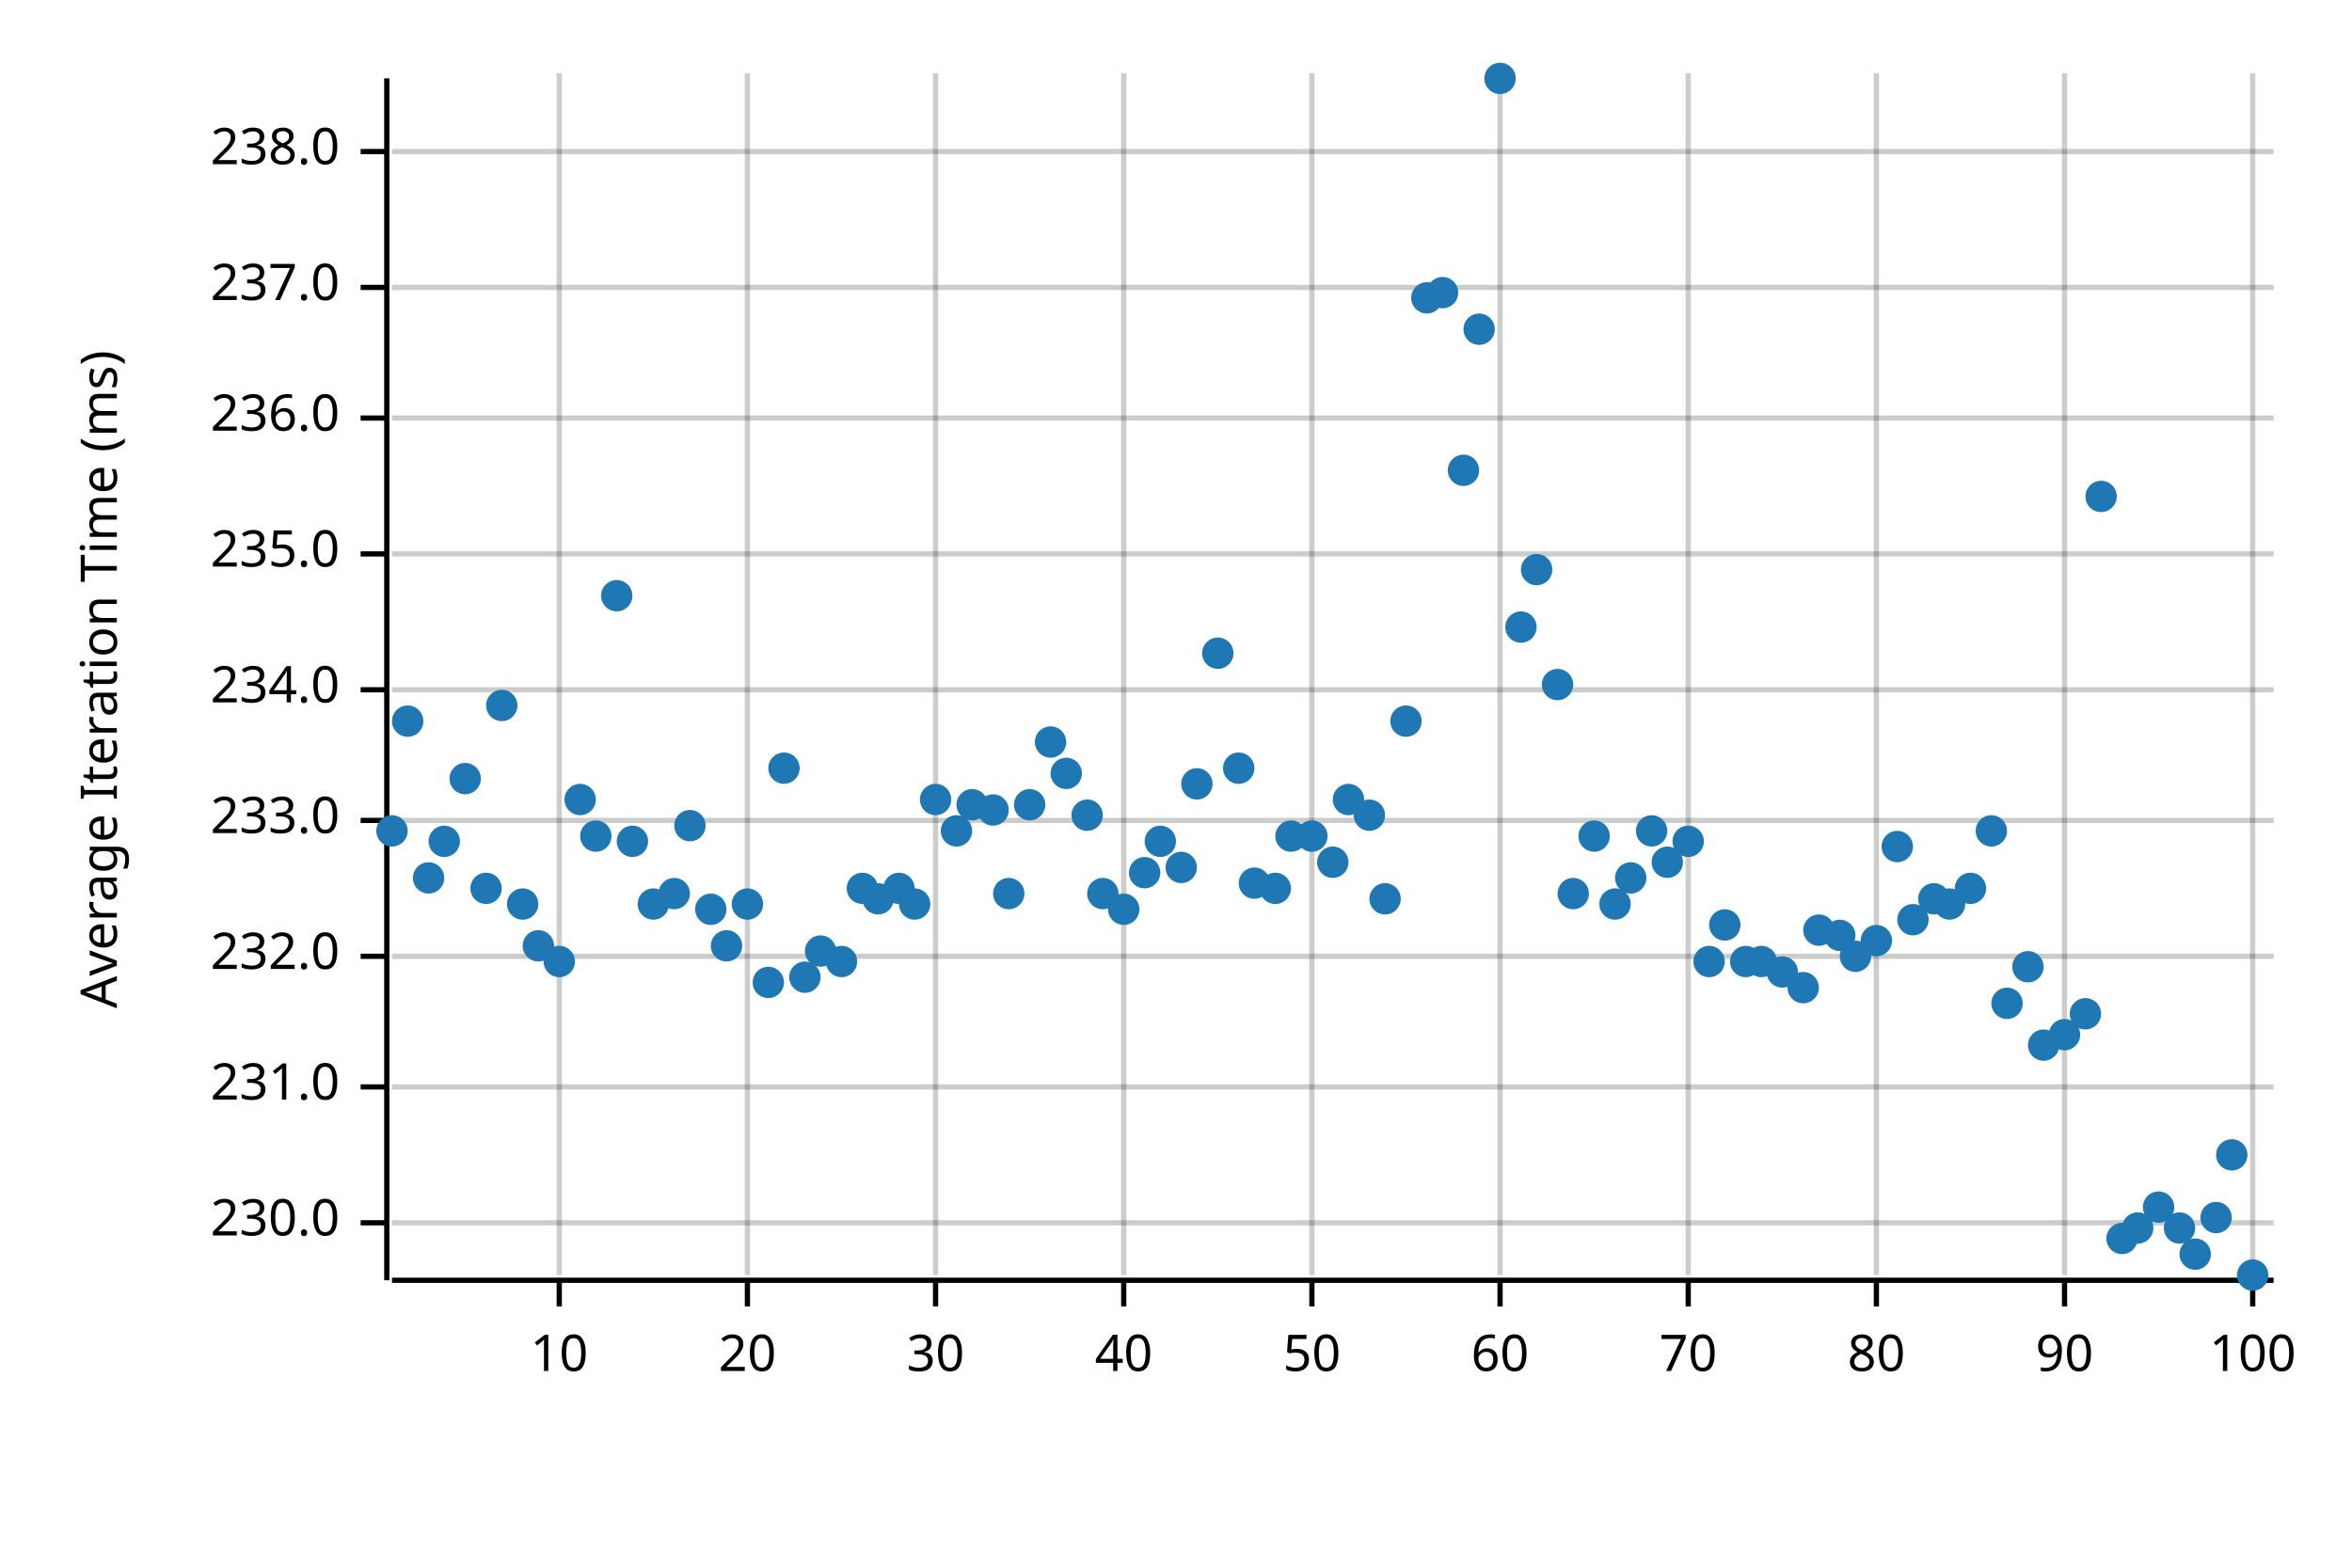
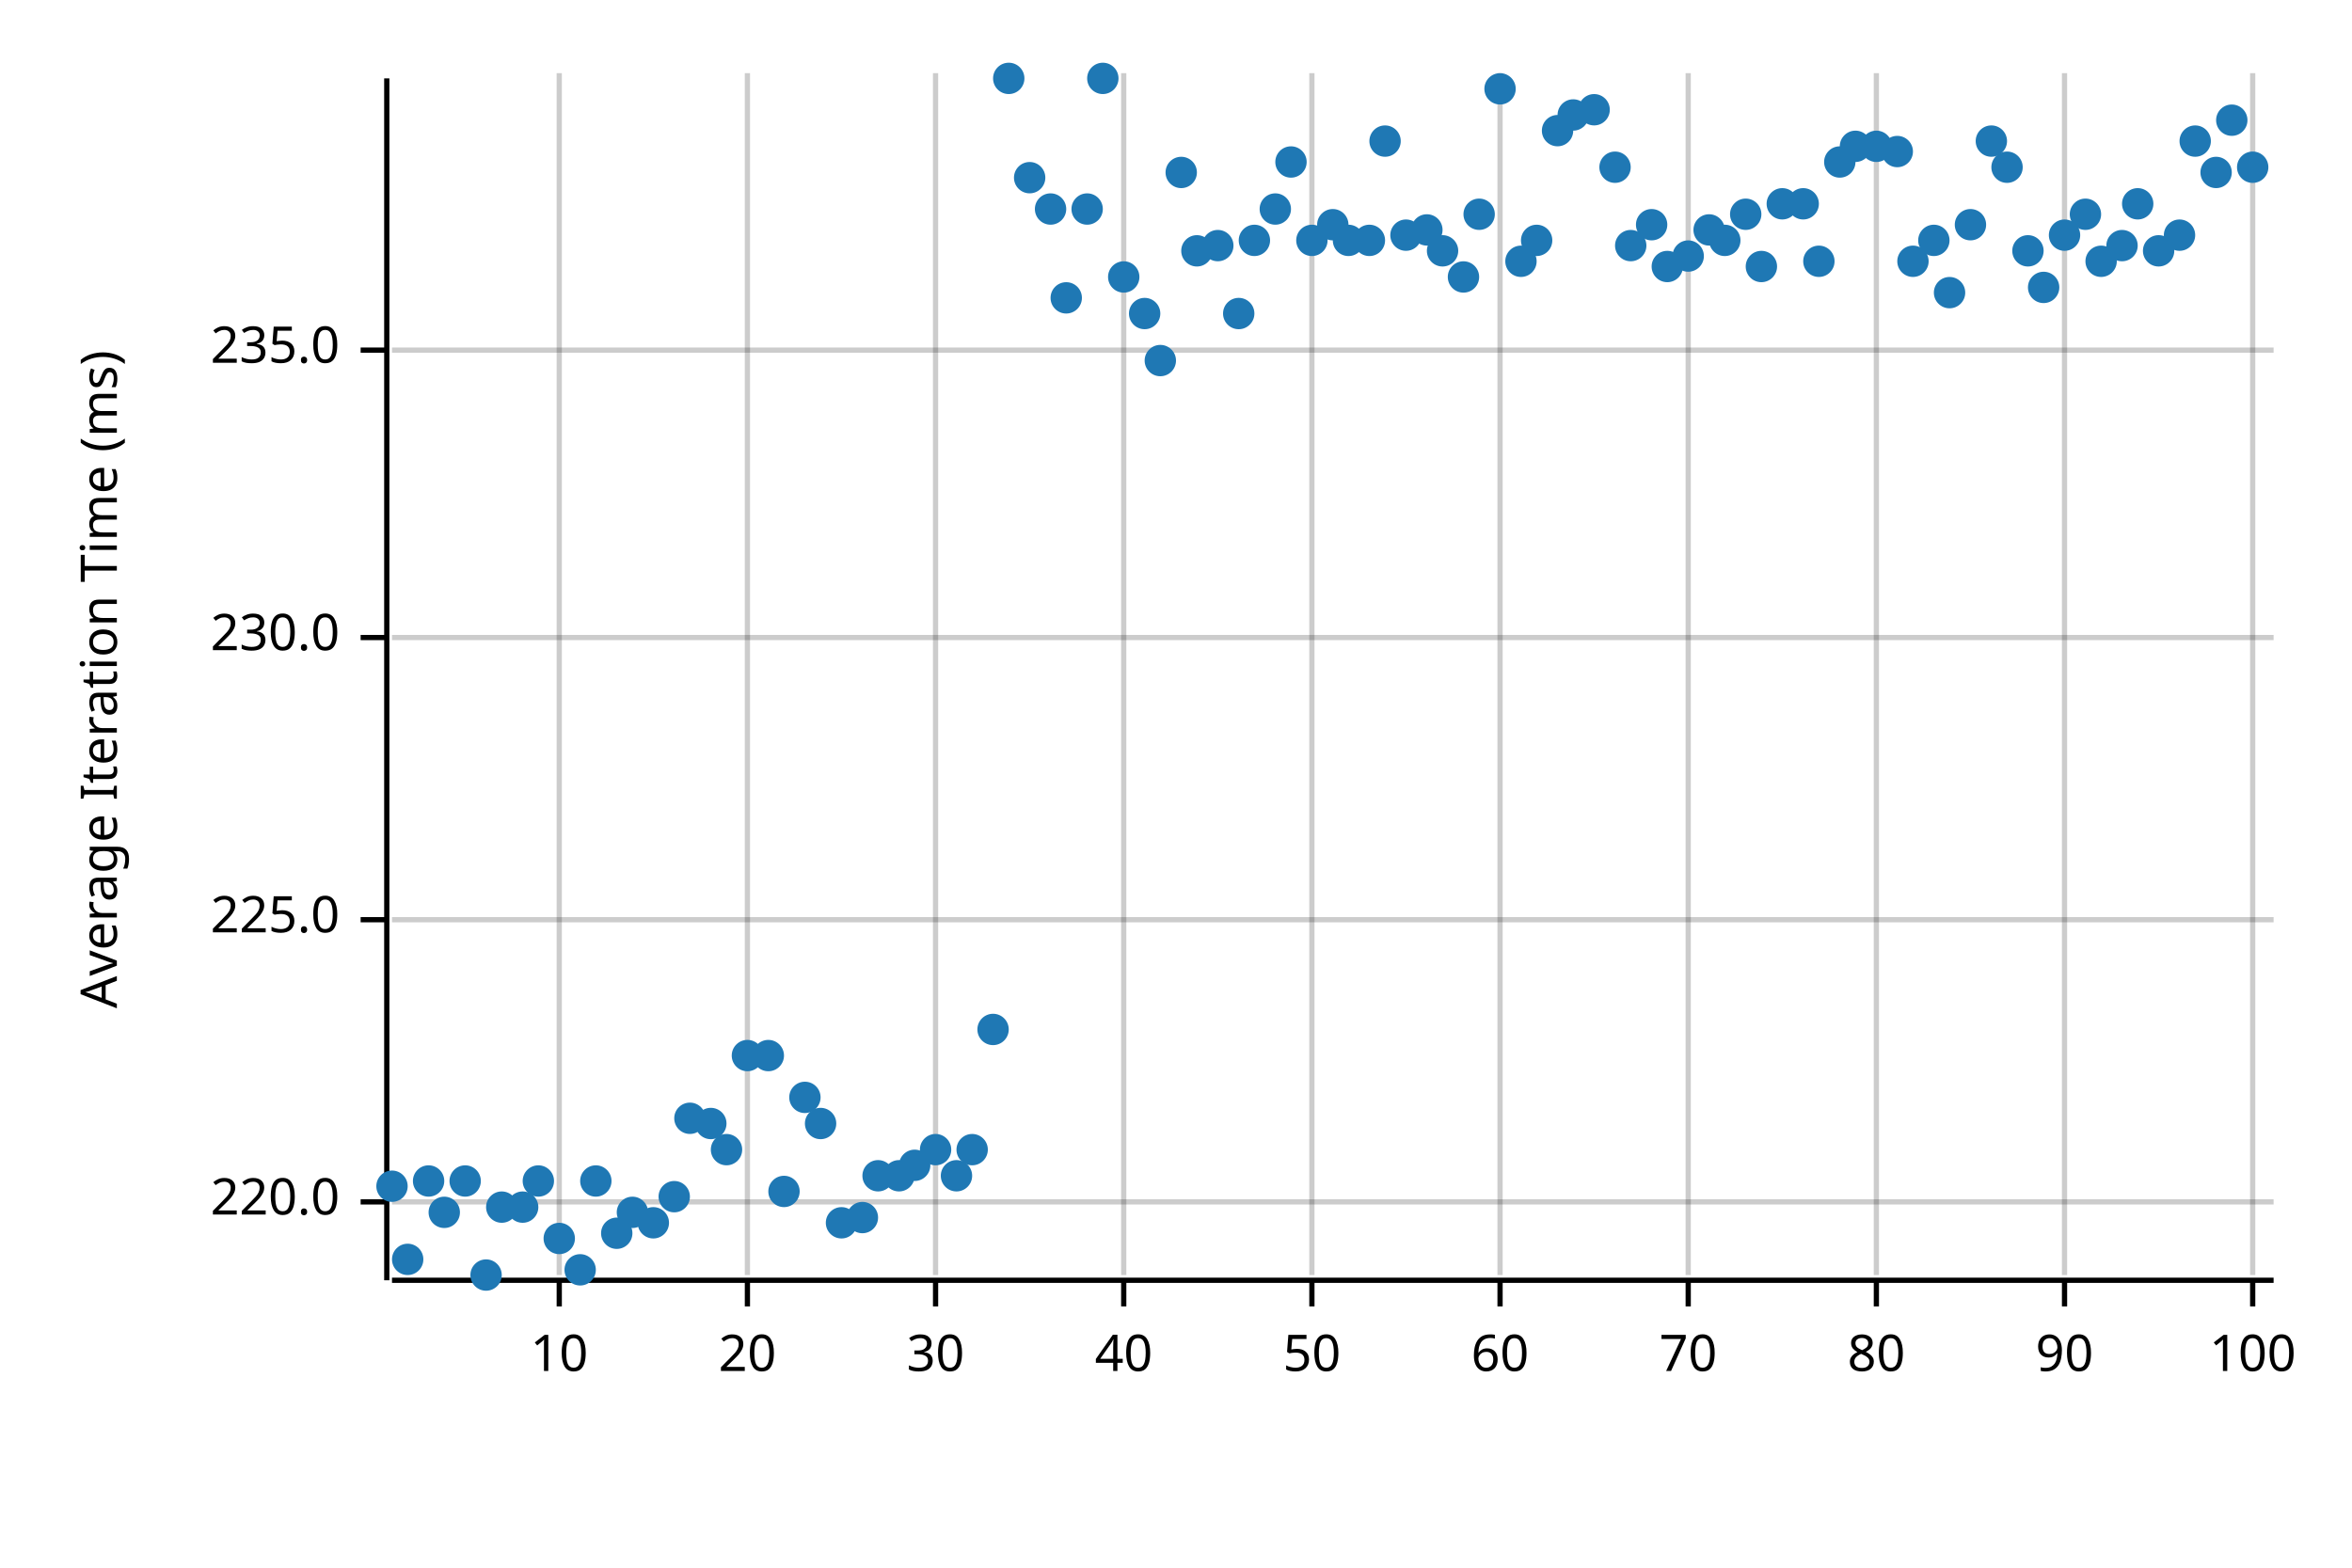
<svg xmlns="http://www.w3.org/2000/svg" width="450" height="300" viewBox="0 0 450 300">
  <text x="15" y="130" dy="0.76em" text-anchor="middle" font-family="sans-serif" font-size="9.677" opacity="1" fill="#000000" transform="rotate(270, 15, 130)">
Average Iteration Time (ms)
</text>
  <line opacity="0.2" stroke="#000000" stroke-width="1" x1="107" y1="244" x2="107" y2="14" />
  <line opacity="0.2" stroke="#000000" stroke-width="1" x1="143" y1="244" x2="143" y2="14" />
  <line opacity="0.2" stroke="#000000" stroke-width="1" x1="179" y1="244" x2="179" y2="14" />
  <line opacity="0.2" stroke="#000000" stroke-width="1" x1="215" y1="244" x2="215" y2="14" />
  <line opacity="0.2" stroke="#000000" stroke-width="1" x1="251" y1="244" x2="251" y2="14" />
  <line opacity="0.2" stroke="#000000" stroke-width="1" x1="287" y1="244" x2="287" y2="14" />
  <line opacity="0.2" stroke="#000000" stroke-width="1" x1="323" y1="244" x2="323" y2="14" />
  <line opacity="0.2" stroke="#000000" stroke-width="1" x1="359" y1="244" x2="359" y2="14" />
  <line opacity="0.2" stroke="#000000" stroke-width="1" x1="395" y1="244" x2="395" y2="14" />
  <line opacity="0.2" stroke="#000000" stroke-width="1" x1="431" y1="244" x2="431" y2="14" />
-   <line opacity="0.2" stroke="#000000" stroke-width="1" x1="75" y1="234" x2="435" y2="234" />
-   <line opacity="0.2" stroke="#000000" stroke-width="1" x1="75" y1="208" x2="435" y2="208" />
-   <line opacity="0.2" stroke="#000000" stroke-width="1" x1="75" y1="183" x2="435" y2="183" />
-   <line opacity="0.2" stroke="#000000" stroke-width="1" x1="75" y1="157" x2="435" y2="157" />
-   <line opacity="0.2" stroke="#000000" stroke-width="1" x1="75" y1="132" x2="435" y2="132" />
-   <line opacity="0.2" stroke="#000000" stroke-width="1" x1="75" y1="106" x2="435" y2="106" />
-   <line opacity="0.2" stroke="#000000" stroke-width="1" x1="75" y1="80" x2="435" y2="80" />
-   <line opacity="0.2" stroke="#000000" stroke-width="1" x1="75" y1="55" x2="435" y2="55" />
-   <line opacity="0.2" stroke="#000000" stroke-width="1" x1="75" y1="29" x2="435" y2="29" />
+   <line opacity="0.2" stroke="#000000" stroke-width="1" x1="75" y1="230" x2="435" y2="230" />
+   <line opacity="0.2" stroke="#000000" stroke-width="1" x1="75" y1="176" x2="435" y2="176" />
+   <line opacity="0.2" stroke="#000000" stroke-width="1" x1="75" y1="122" x2="435" y2="122" />
+   <line opacity="0.2" stroke="#000000" stroke-width="1" x1="75" y1="67" x2="435" y2="67" />
  <polyline fill="none" opacity="1" stroke="#000000" stroke-width="1" points="74,15 74,245 " />
-   <text x="65" y="234" dy="0.5ex" text-anchor="end" font-family="sans-serif" font-size="9.677" opacity="1" fill="#000000">
+   <text x="65" y="230" dy="0.5ex" text-anchor="end" font-family="sans-serif" font-size="9.677" opacity="1" fill="#000000">
+ 220.0
+ </text>
+   <polyline fill="none" opacity="1" stroke="#000000" stroke-width="1" points="69,230 74,230 " />
+   <text x="65" y="176" dy="0.5ex" text-anchor="end" font-family="sans-serif" font-size="9.677" opacity="1" fill="#000000">
+ 225.0
+ </text>
+   <polyline fill="none" opacity="1" stroke="#000000" stroke-width="1" points="69,176 74,176 " />
+   <text x="65" y="122" dy="0.5ex" text-anchor="end" font-family="sans-serif" font-size="9.677" opacity="1" fill="#000000">
230.0
</text>
-   <polyline fill="none" opacity="1" stroke="#000000" stroke-width="1" points="69,234 74,234 " />
-   <text x="65" y="208" dy="0.5ex" text-anchor="end" font-family="sans-serif" font-size="9.677" opacity="1" fill="#000000">
- 231.0
- </text>
-   <polyline fill="none" opacity="1" stroke="#000000" stroke-width="1" points="69,208 74,208 " />
-   <text x="65" y="183" dy="0.5ex" text-anchor="end" font-family="sans-serif" font-size="9.677" opacity="1" fill="#000000">
- 232.0
- </text>
-   <polyline fill="none" opacity="1" stroke="#000000" stroke-width="1" points="69,183 74,183 " />
-   <text x="65" y="157" dy="0.5ex" text-anchor="end" font-family="sans-serif" font-size="9.677" opacity="1" fill="#000000">
- 233.0
- </text>
-   <polyline fill="none" opacity="1" stroke="#000000" stroke-width="1" points="69,157 74,157 " />
-   <text x="65" y="132" dy="0.5ex" text-anchor="end" font-family="sans-serif" font-size="9.677" opacity="1" fill="#000000">
- 234.0
- </text>
-   <polyline fill="none" opacity="1" stroke="#000000" stroke-width="1" points="69,132 74,132 " />
-   <text x="65" y="106" dy="0.5ex" text-anchor="end" font-family="sans-serif" font-size="9.677" opacity="1" fill="#000000">
+   <polyline fill="none" opacity="1" stroke="#000000" stroke-width="1" points="69,122 74,122 " />
+   <text x="65" y="67" dy="0.5ex" text-anchor="end" font-family="sans-serif" font-size="9.677" opacity="1" fill="#000000">
235.0
</text>
-   <polyline fill="none" opacity="1" stroke="#000000" stroke-width="1" points="69,106 74,106 " />
-   <text x="65" y="80" dy="0.5ex" text-anchor="end" font-family="sans-serif" font-size="9.677" opacity="1" fill="#000000">
- 236.0
- </text>
-   <polyline fill="none" opacity="1" stroke="#000000" stroke-width="1" points="69,80 74,80 " />
-   <text x="65" y="55" dy="0.5ex" text-anchor="end" font-family="sans-serif" font-size="9.677" opacity="1" fill="#000000">
- 237.0
- </text>
-   <polyline fill="none" opacity="1" stroke="#000000" stroke-width="1" points="69,55 74,55 " />
-   <text x="65" y="29" dy="0.5ex" text-anchor="end" font-family="sans-serif" font-size="9.677" opacity="1" fill="#000000">
- 238.0
- </text>
-   <polyline fill="none" opacity="1" stroke="#000000" stroke-width="1" points="69,29 74,29 " />
+   <polyline fill="none" opacity="1" stroke="#000000" stroke-width="1" points="69,67 74,67 " />
  <polyline fill="none" opacity="1" stroke="#000000" stroke-width="1" points="75,245 435,245 " />
  <text x="107" y="255" dy="0.76em" text-anchor="middle" font-family="sans-serif" font-size="9.677" opacity="1" fill="#000000">
10
</text>
  <polyline fill="none" opacity="1" stroke="#000000" stroke-width="1" points="107,245 107,250 " />
  <text x="143" y="255" dy="0.76em" text-anchor="middle" font-family="sans-serif" font-size="9.677" opacity="1" fill="#000000">
20
</text>
  <polyline fill="none" opacity="1" stroke="#000000" stroke-width="1" points="143,245 143,250 " />
  <text x="179" y="255" dy="0.76em" text-anchor="middle" font-family="sans-serif" font-size="9.677" opacity="1" fill="#000000">
30
</text>
  <polyline fill="none" opacity="1" stroke="#000000" stroke-width="1" points="179,245 179,250 " />
  <text x="215" y="255" dy="0.76em" text-anchor="middle" font-family="sans-serif" font-size="9.677" opacity="1" fill="#000000">
40
</text>
  <polyline fill="none" opacity="1" stroke="#000000" stroke-width="1" points="215,245 215,250 " />
  <text x="251" y="255" dy="0.76em" text-anchor="middle" font-family="sans-serif" font-size="9.677" opacity="1" fill="#000000">
50
</text>
  <polyline fill="none" opacity="1" stroke="#000000" stroke-width="1" points="251,245 251,250 " />
  <text x="287" y="255" dy="0.76em" text-anchor="middle" font-family="sans-serif" font-size="9.677" opacity="1" fill="#000000">
60
</text>
  <polyline fill="none" opacity="1" stroke="#000000" stroke-width="1" points="287,245 287,250 " />
  <text x="323" y="255" dy="0.76em" text-anchor="middle" font-family="sans-serif" font-size="9.677" opacity="1" fill="#000000">
70
</text>
  <polyline fill="none" opacity="1" stroke="#000000" stroke-width="1" points="323,245 323,250 " />
  <text x="359" y="255" dy="0.76em" text-anchor="middle" font-family="sans-serif" font-size="9.677" opacity="1" fill="#000000">
80
</text>
  <polyline fill="none" opacity="1" stroke="#000000" stroke-width="1" points="359,245 359,250 " />
  <text x="395" y="255" dy="0.76em" text-anchor="middle" font-family="sans-serif" font-size="9.677" opacity="1" fill="#000000">
90
</text>
  <polyline fill="none" opacity="1" stroke="#000000" stroke-width="1" points="395,245 395,250 " />
  <text x="431" y="255" dy="0.76em" text-anchor="middle" font-family="sans-serif" font-size="9.677" opacity="1" fill="#000000">
100
</text>
  <polyline fill="none" opacity="1" stroke="#000000" stroke-width="1" points="431,245 431,250 " />
-   <circle cx="75" cy="159" r="3" opacity="1" fill="#1F78B4" stroke="none" stroke-width="1" />
-   <circle cx="78" cy="138" r="3" opacity="1" fill="#1F78B4" stroke="none" stroke-width="1" />
-   <circle cx="82" cy="168" r="3" opacity="1" fill="#1F78B4" stroke="none" stroke-width="1" />
-   <circle cx="85" cy="161" r="3" opacity="1" fill="#1F78B4" stroke="none" stroke-width="1" />
-   <circle cx="89" cy="149" r="3" opacity="1" fill="#1F78B4" stroke="none" stroke-width="1" />
-   <circle cx="93" cy="170" r="3" opacity="1" fill="#1F78B4" stroke="none" stroke-width="1" />
-   <circle cx="96" cy="135" r="3" opacity="1" fill="#1F78B4" stroke="none" stroke-width="1" />
-   <circle cx="100" cy="173" r="3" opacity="1" fill="#1F78B4" stroke="none" stroke-width="1" />
-   <circle cx="103" cy="181" r="3" opacity="1" fill="#1F78B4" stroke="none" stroke-width="1" />
-   <circle cx="107" cy="184" r="3" opacity="1" fill="#1F78B4" stroke="none" stroke-width="1" />
-   <circle cx="111" cy="153" r="3" opacity="1" fill="#1F78B4" stroke="none" stroke-width="1" />
-   <circle cx="114" cy="160" r="3" opacity="1" fill="#1F78B4" stroke="none" stroke-width="1" />
-   <circle cx="118" cy="114" r="3" opacity="1" fill="#1F78B4" stroke="none" stroke-width="1" />
-   <circle cx="121" cy="161" r="3" opacity="1" fill="#1F78B4" stroke="none" stroke-width="1" />
-   <circle cx="125" cy="173" r="3" opacity="1" fill="#1F78B4" stroke="none" stroke-width="1" />
-   <circle cx="129" cy="171" r="3" opacity="1" fill="#1F78B4" stroke="none" stroke-width="1" />
-   <circle cx="132" cy="158" r="3" opacity="1" fill="#1F78B4" stroke="none" stroke-width="1" />
-   <circle cx="136" cy="174" r="3" opacity="1" fill="#1F78B4" stroke="none" stroke-width="1" />
-   <circle cx="139" cy="181" r="3" opacity="1" fill="#1F78B4" stroke="none" stroke-width="1" />
-   <circle cx="143" cy="173" r="3" opacity="1" fill="#1F78B4" stroke="none" stroke-width="1" />
-   <circle cx="147" cy="188" r="3" opacity="1" fill="#1F78B4" stroke="none" stroke-width="1" />
-   <circle cx="150" cy="147" r="3" opacity="1" fill="#1F78B4" stroke="none" stroke-width="1" />
-   <circle cx="154" cy="187" r="3" opacity="1" fill="#1F78B4" stroke="none" stroke-width="1" />
-   <circle cx="157" cy="182" r="3" opacity="1" fill="#1F78B4" stroke="none" stroke-width="1" />
-   <circle cx="161" cy="184" r="3" opacity="1" fill="#1F78B4" stroke="none" stroke-width="1" />
-   <circle cx="165" cy="170" r="3" opacity="1" fill="#1F78B4" stroke="none" stroke-width="1" />
-   <circle cx="168" cy="172" r="3" opacity="1" fill="#1F78B4" stroke="none" stroke-width="1" />
-   <circle cx="172" cy="170" r="3" opacity="1" fill="#1F78B4" stroke="none" stroke-width="1" />
-   <circle cx="175" cy="173" r="3" opacity="1" fill="#1F78B4" stroke="none" stroke-width="1" />
-   <circle cx="179" cy="153" r="3" opacity="1" fill="#1F78B4" stroke="none" stroke-width="1" />
-   <circle cx="183" cy="159" r="3" opacity="1" fill="#1F78B4" stroke="none" stroke-width="1" />
-   <circle cx="186" cy="154" r="3" opacity="1" fill="#1F78B4" stroke="none" stroke-width="1" />
-   <circle cx="190" cy="155" r="3" opacity="1" fill="#1F78B4" stroke="none" stroke-width="1" />
-   <circle cx="193" cy="171" r="3" opacity="1" fill="#1F78B4" stroke="none" stroke-width="1" />
-   <circle cx="197" cy="154" r="3" opacity="1" fill="#1F78B4" stroke="none" stroke-width="1" />
-   <circle cx="201" cy="142" r="3" opacity="1" fill="#1F78B4" stroke="none" stroke-width="1" />
-   <circle cx="204" cy="148" r="3" opacity="1" fill="#1F78B4" stroke="none" stroke-width="1" />
-   <circle cx="208" cy="156" r="3" opacity="1" fill="#1F78B4" stroke="none" stroke-width="1" />
-   <circle cx="211" cy="171" r="3" opacity="1" fill="#1F78B4" stroke="none" stroke-width="1" />
-   <circle cx="215" cy="174" r="3" opacity="1" fill="#1F78B4" stroke="none" stroke-width="1" />
-   <circle cx="219" cy="167" r="3" opacity="1" fill="#1F78B4" stroke="none" stroke-width="1" />
-   <circle cx="222" cy="161" r="3" opacity="1" fill="#1F78B4" stroke="none" stroke-width="1" />
-   <circle cx="226" cy="166" r="3" opacity="1" fill="#1F78B4" stroke="none" stroke-width="1" />
-   <circle cx="229" cy="150" r="3" opacity="1" fill="#1F78B4" stroke="none" stroke-width="1" />
-   <circle cx="233" cy="125" r="3" opacity="1" fill="#1F78B4" stroke="none" stroke-width="1" />
-   <circle cx="237" cy="147" r="3" opacity="1" fill="#1F78B4" stroke="none" stroke-width="1" />
-   <circle cx="240" cy="169" r="3" opacity="1" fill="#1F78B4" stroke="none" stroke-width="1" />
-   <circle cx="244" cy="170" r="3" opacity="1" fill="#1F78B4" stroke="none" stroke-width="1" />
-   <circle cx="247" cy="160" r="3" opacity="1" fill="#1F78B4" stroke="none" stroke-width="1" />
-   <circle cx="251" cy="160" r="3" opacity="1" fill="#1F78B4" stroke="none" stroke-width="1" />
-   <circle cx="255" cy="165" r="3" opacity="1" fill="#1F78B4" stroke="none" stroke-width="1" />
-   <circle cx="258" cy="153" r="3" opacity="1" fill="#1F78B4" stroke="none" stroke-width="1" />
-   <circle cx="262" cy="156" r="3" opacity="1" fill="#1F78B4" stroke="none" stroke-width="1" />
-   <circle cx="265" cy="172" r="3" opacity="1" fill="#1F78B4" stroke="none" stroke-width="1" />
-   <circle cx="269" cy="138" r="3" opacity="1" fill="#1F78B4" stroke="none" stroke-width="1" />
-   <circle cx="273" cy="57" r="3" opacity="1" fill="#1F78B4" stroke="none" stroke-width="1" />
-   <circle cx="276" cy="56" r="3" opacity="1" fill="#1F78B4" stroke="none" stroke-width="1" />
-   <circle cx="280" cy="90" r="3" opacity="1" fill="#1F78B4" stroke="none" stroke-width="1" />
-   <circle cx="283" cy="63" r="3" opacity="1" fill="#1F78B4" stroke="none" stroke-width="1" />
-   <circle cx="287" cy="15" r="3" opacity="1" fill="#1F78B4" stroke="none" stroke-width="1" />
-   <circle cx="291" cy="120" r="3" opacity="1" fill="#1F78B4" stroke="none" stroke-width="1" />
-   <circle cx="294" cy="109" r="3" opacity="1" fill="#1F78B4" stroke="none" stroke-width="1" />
-   <circle cx="298" cy="131" r="3" opacity="1" fill="#1F78B4" stroke="none" stroke-width="1" />
-   <circle cx="301" cy="171" r="3" opacity="1" fill="#1F78B4" stroke="none" stroke-width="1" />
-   <circle cx="305" cy="160" r="3" opacity="1" fill="#1F78B4" stroke="none" stroke-width="1" />
-   <circle cx="309" cy="173" r="3" opacity="1" fill="#1F78B4" stroke="none" stroke-width="1" />
-   <circle cx="312" cy="168" r="3" opacity="1" fill="#1F78B4" stroke="none" stroke-width="1" />
-   <circle cx="316" cy="159" r="3" opacity="1" fill="#1F78B4" stroke="none" stroke-width="1" />
-   <circle cx="319" cy="165" r="3" opacity="1" fill="#1F78B4" stroke="none" stroke-width="1" />
-   <circle cx="323" cy="161" r="3" opacity="1" fill="#1F78B4" stroke="none" stroke-width="1" />
-   <circle cx="327" cy="184" r="3" opacity="1" fill="#1F78B4" stroke="none" stroke-width="1" />
-   <circle cx="330" cy="177" r="3" opacity="1" fill="#1F78B4" stroke="none" stroke-width="1" />
-   <circle cx="334" cy="184" r="3" opacity="1" fill="#1F78B4" stroke="none" stroke-width="1" />
-   <circle cx="337" cy="184" r="3" opacity="1" fill="#1F78B4" stroke="none" stroke-width="1" />
-   <circle cx="341" cy="186" r="3" opacity="1" fill="#1F78B4" stroke="none" stroke-width="1" />
-   <circle cx="345" cy="189" r="3" opacity="1" fill="#1F78B4" stroke="none" stroke-width="1" />
-   <circle cx="348" cy="178" r="3" opacity="1" fill="#1F78B4" stroke="none" stroke-width="1" />
-   <circle cx="352" cy="179" r="3" opacity="1" fill="#1F78B4" stroke="none" stroke-width="1" />
-   <circle cx="355" cy="183" r="3" opacity="1" fill="#1F78B4" stroke="none" stroke-width="1" />
-   <circle cx="359" cy="180" r="3" opacity="1" fill="#1F78B4" stroke="none" stroke-width="1" />
-   <circle cx="363" cy="162" r="3" opacity="1" fill="#1F78B4" stroke="none" stroke-width="1" />
-   <circle cx="366" cy="176" r="3" opacity="1" fill="#1F78B4" stroke="none" stroke-width="1" />
-   <circle cx="370" cy="172" r="3" opacity="1" fill="#1F78B4" stroke="none" stroke-width="1" />
-   <circle cx="373" cy="173" r="3" opacity="1" fill="#1F78B4" stroke="none" stroke-width="1" />
-   <circle cx="377" cy="170" r="3" opacity="1" fill="#1F78B4" stroke="none" stroke-width="1" />
-   <circle cx="381" cy="159" r="3" opacity="1" fill="#1F78B4" stroke="none" stroke-width="1" />
-   <circle cx="384" cy="192" r="3" opacity="1" fill="#1F78B4" stroke="none" stroke-width="1" />
-   <circle cx="388" cy="185" r="3" opacity="1" fill="#1F78B4" stroke="none" stroke-width="1" />
-   <circle cx="391" cy="200" r="3" opacity="1" fill="#1F78B4" stroke="none" stroke-width="1" />
-   <circle cx="395" cy="198" r="3" opacity="1" fill="#1F78B4" stroke="none" stroke-width="1" />
-   <circle cx="399" cy="194" r="3" opacity="1" fill="#1F78B4" stroke="none" stroke-width="1" />
-   <circle cx="402" cy="95" r="3" opacity="1" fill="#1F78B4" stroke="none" stroke-width="1" />
-   <circle cx="406" cy="237" r="3" opacity="1" fill="#1F78B4" stroke="none" stroke-width="1" />
-   <circle cx="409" cy="235" r="3" opacity="1" fill="#1F78B4" stroke="none" stroke-width="1" />
-   <circle cx="413" cy="231" r="3" opacity="1" fill="#1F78B4" stroke="none" stroke-width="1" />
-   <circle cx="417" cy="235" r="3" opacity="1" fill="#1F78B4" stroke="none" stroke-width="1" />
-   <circle cx="420" cy="240" r="3" opacity="1" fill="#1F78B4" stroke="none" stroke-width="1" />
-   <circle cx="424" cy="233" r="3" opacity="1" fill="#1F78B4" stroke="none" stroke-width="1" />
-   <circle cx="427" cy="221" r="3" opacity="1" fill="#1F78B4" stroke="none" stroke-width="1" />
-   <circle cx="431" cy="244" r="3" opacity="1" fill="#1F78B4" stroke="none" stroke-width="1" />
+   <circle cx="75" cy="227" r="3" opacity="1" fill="#1F78B4" stroke="none" stroke-width="1" />
+   <circle cx="78" cy="241" r="3" opacity="1" fill="#1F78B4" stroke="none" stroke-width="1" />
+   <circle cx="82" cy="226" r="3" opacity="1" fill="#1F78B4" stroke="none" stroke-width="1" />
+   <circle cx="85" cy="232" r="3" opacity="1" fill="#1F78B4" stroke="none" stroke-width="1" />
+   <circle cx="89" cy="226" r="3" opacity="1" fill="#1F78B4" stroke="none" stroke-width="1" />
+   <circle cx="93" cy="244" r="3" opacity="1" fill="#1F78B4" stroke="none" stroke-width="1" />
+   <circle cx="96" cy="231" r="3" opacity="1" fill="#1F78B4" stroke="none" stroke-width="1" />
+   <circle cx="100" cy="231" r="3" opacity="1" fill="#1F78B4" stroke="none" stroke-width="1" />
+   <circle cx="103" cy="226" r="3" opacity="1" fill="#1F78B4" stroke="none" stroke-width="1" />
+   <circle cx="107" cy="237" r="3" opacity="1" fill="#1F78B4" stroke="none" stroke-width="1" />
+   <circle cx="111" cy="243" r="3" opacity="1" fill="#1F78B4" stroke="none" stroke-width="1" />
+   <circle cx="114" cy="226" r="3" opacity="1" fill="#1F78B4" stroke="none" stroke-width="1" />
+   <circle cx="118" cy="236" r="3" opacity="1" fill="#1F78B4" stroke="none" stroke-width="1" />
+   <circle cx="121" cy="232" r="3" opacity="1" fill="#1F78B4" stroke="none" stroke-width="1" />
+   <circle cx="125" cy="234" r="3" opacity="1" fill="#1F78B4" stroke="none" stroke-width="1" />
+   <circle cx="129" cy="229" r="3" opacity="1" fill="#1F78B4" stroke="none" stroke-width="1" />
+   <circle cx="132" cy="214" r="3" opacity="1" fill="#1F78B4" stroke="none" stroke-width="1" />
+   <circle cx="136" cy="215" r="3" opacity="1" fill="#1F78B4" stroke="none" stroke-width="1" />
+   <circle cx="139" cy="220" r="3" opacity="1" fill="#1F78B4" stroke="none" stroke-width="1" />
+   <circle cx="143" cy="202" r="3" opacity="1" fill="#1F78B4" stroke="none" stroke-width="1" />
+   <circle cx="147" cy="202" r="3" opacity="1" fill="#1F78B4" stroke="none" stroke-width="1" />
+   <circle cx="150" cy="228" r="3" opacity="1" fill="#1F78B4" stroke="none" stroke-width="1" />
+   <circle cx="154" cy="210" r="3" opacity="1" fill="#1F78B4" stroke="none" stroke-width="1" />
+   <circle cx="157" cy="215" r="3" opacity="1" fill="#1F78B4" stroke="none" stroke-width="1" />
+   <circle cx="161" cy="234" r="3" opacity="1" fill="#1F78B4" stroke="none" stroke-width="1" />
+   <circle cx="165" cy="233" r="3" opacity="1" fill="#1F78B4" stroke="none" stroke-width="1" />
+   <circle cx="168" cy="225" r="3" opacity="1" fill="#1F78B4" stroke="none" stroke-width="1" />
+   <circle cx="172" cy="225" r="3" opacity="1" fill="#1F78B4" stroke="none" stroke-width="1" />
+   <circle cx="175" cy="223" r="3" opacity="1" fill="#1F78B4" stroke="none" stroke-width="1" />
+   <circle cx="179" cy="220" r="3" opacity="1" fill="#1F78B4" stroke="none" stroke-width="1" />
+   <circle cx="183" cy="225" r="3" opacity="1" fill="#1F78B4" stroke="none" stroke-width="1" />
+   <circle cx="186" cy="220" r="3" opacity="1" fill="#1F78B4" stroke="none" stroke-width="1" />
+   <circle cx="190" cy="197" r="3" opacity="1" fill="#1F78B4" stroke="none" stroke-width="1" />
+   <circle cx="193" cy="15" r="3" opacity="1" fill="#1F78B4" stroke="none" stroke-width="1" />
+   <circle cx="197" cy="34" r="3" opacity="1" fill="#1F78B4" stroke="none" stroke-width="1" />
+   <circle cx="201" cy="40" r="3" opacity="1" fill="#1F78B4" stroke="none" stroke-width="1" />
+   <circle cx="204" cy="57" r="3" opacity="1" fill="#1F78B4" stroke="none" stroke-width="1" />
+   <circle cx="208" cy="40" r="3" opacity="1" fill="#1F78B4" stroke="none" stroke-width="1" />
+   <circle cx="211" cy="15" r="3" opacity="1" fill="#1F78B4" stroke="none" stroke-width="1" />
+   <circle cx="215" cy="53" r="3" opacity="1" fill="#1F78B4" stroke="none" stroke-width="1" />
+   <circle cx="219" cy="60" r="3" opacity="1" fill="#1F78B4" stroke="none" stroke-width="1" />
+   <circle cx="222" cy="69" r="3" opacity="1" fill="#1F78B4" stroke="none" stroke-width="1" />
+   <circle cx="226" cy="33" r="3" opacity="1" fill="#1F78B4" stroke="none" stroke-width="1" />
+   <circle cx="229" cy="48" r="3" opacity="1" fill="#1F78B4" stroke="none" stroke-width="1" />
+   <circle cx="233" cy="47" r="3" opacity="1" fill="#1F78B4" stroke="none" stroke-width="1" />
+   <circle cx="237" cy="60" r="3" opacity="1" fill="#1F78B4" stroke="none" stroke-width="1" />
+   <circle cx="240" cy="46" r="3" opacity="1" fill="#1F78B4" stroke="none" stroke-width="1" />
+   <circle cx="244" cy="40" r="3" opacity="1" fill="#1F78B4" stroke="none" stroke-width="1" />
+   <circle cx="247" cy="31" r="3" opacity="1" fill="#1F78B4" stroke="none" stroke-width="1" />
+   <circle cx="251" cy="46" r="3" opacity="1" fill="#1F78B4" stroke="none" stroke-width="1" />
+   <circle cx="255" cy="43" r="3" opacity="1" fill="#1F78B4" stroke="none" stroke-width="1" />
+   <circle cx="258" cy="46" r="3" opacity="1" fill="#1F78B4" stroke="none" stroke-width="1" />
+   <circle cx="262" cy="46" r="3" opacity="1" fill="#1F78B4" stroke="none" stroke-width="1" />
+   <circle cx="265" cy="27" r="3" opacity="1" fill="#1F78B4" stroke="none" stroke-width="1" />
+   <circle cx="269" cy="45" r="3" opacity="1" fill="#1F78B4" stroke="none" stroke-width="1" />
+   <circle cx="273" cy="44" r="3" opacity="1" fill="#1F78B4" stroke="none" stroke-width="1" />
+   <circle cx="276" cy="48" r="3" opacity="1" fill="#1F78B4" stroke="none" stroke-width="1" />
+   <circle cx="280" cy="53" r="3" opacity="1" fill="#1F78B4" stroke="none" stroke-width="1" />
+   <circle cx="283" cy="41" r="3" opacity="1" fill="#1F78B4" stroke="none" stroke-width="1" />
+   <circle cx="287" cy="17" r="3" opacity="1" fill="#1F78B4" stroke="none" stroke-width="1" />
+   <circle cx="291" cy="50" r="3" opacity="1" fill="#1F78B4" stroke="none" stroke-width="1" />
+   <circle cx="294" cy="46" r="3" opacity="1" fill="#1F78B4" stroke="none" stroke-width="1" />
+   <circle cx="298" cy="25" r="3" opacity="1" fill="#1F78B4" stroke="none" stroke-width="1" />
+   <circle cx="301" cy="22" r="3" opacity="1" fill="#1F78B4" stroke="none" stroke-width="1" />
+   <circle cx="305" cy="21" r="3" opacity="1" fill="#1F78B4" stroke="none" stroke-width="1" />
+   <circle cx="309" cy="32" r="3" opacity="1" fill="#1F78B4" stroke="none" stroke-width="1" />
+   <circle cx="312" cy="47" r="3" opacity="1" fill="#1F78B4" stroke="none" stroke-width="1" />
+   <circle cx="316" cy="43" r="3" opacity="1" fill="#1F78B4" stroke="none" stroke-width="1" />
+   <circle cx="319" cy="51" r="3" opacity="1" fill="#1F78B4" stroke="none" stroke-width="1" />
+   <circle cx="323" cy="49" r="3" opacity="1" fill="#1F78B4" stroke="none" stroke-width="1" />
+   <circle cx="327" cy="44" r="3" opacity="1" fill="#1F78B4" stroke="none" stroke-width="1" />
+   <circle cx="330" cy="46" r="3" opacity="1" fill="#1F78B4" stroke="none" stroke-width="1" />
+   <circle cx="334" cy="41" r="3" opacity="1" fill="#1F78B4" stroke="none" stroke-width="1" />
+   <circle cx="337" cy="51" r="3" opacity="1" fill="#1F78B4" stroke="none" stroke-width="1" />
+   <circle cx="341" cy="39" r="3" opacity="1" fill="#1F78B4" stroke="none" stroke-width="1" />
+   <circle cx="345" cy="39" r="3" opacity="1" fill="#1F78B4" stroke="none" stroke-width="1" />
+   <circle cx="348" cy="50" r="3" opacity="1" fill="#1F78B4" stroke="none" stroke-width="1" />
+   <circle cx="352" cy="31" r="3" opacity="1" fill="#1F78B4" stroke="none" stroke-width="1" />
+   <circle cx="355" cy="28" r="3" opacity="1" fill="#1F78B4" stroke="none" stroke-width="1" />
+   <circle cx="359" cy="28" r="3" opacity="1" fill="#1F78B4" stroke="none" stroke-width="1" />
+   <circle cx="363" cy="29" r="3" opacity="1" fill="#1F78B4" stroke="none" stroke-width="1" />
+   <circle cx="366" cy="50" r="3" opacity="1" fill="#1F78B4" stroke="none" stroke-width="1" />
+   <circle cx="370" cy="46" r="3" opacity="1" fill="#1F78B4" stroke="none" stroke-width="1" />
+   <circle cx="373" cy="56" r="3" opacity="1" fill="#1F78B4" stroke="none" stroke-width="1" />
+   <circle cx="377" cy="43" r="3" opacity="1" fill="#1F78B4" stroke="none" stroke-width="1" />
+   <circle cx="381" cy="27" r="3" opacity="1" fill="#1F78B4" stroke="none" stroke-width="1" />
+   <circle cx="384" cy="32" r="3" opacity="1" fill="#1F78B4" stroke="none" stroke-width="1" />
+   <circle cx="388" cy="48" r="3" opacity="1" fill="#1F78B4" stroke="none" stroke-width="1" />
+   <circle cx="391" cy="55" r="3" opacity="1" fill="#1F78B4" stroke="none" stroke-width="1" />
+   <circle cx="395" cy="45" r="3" opacity="1" fill="#1F78B4" stroke="none" stroke-width="1" />
+   <circle cx="399" cy="41" r="3" opacity="1" fill="#1F78B4" stroke="none" stroke-width="1" />
+   <circle cx="402" cy="50" r="3" opacity="1" fill="#1F78B4" stroke="none" stroke-width="1" />
+   <circle cx="406" cy="47" r="3" opacity="1" fill="#1F78B4" stroke="none" stroke-width="1" />
+   <circle cx="409" cy="39" r="3" opacity="1" fill="#1F78B4" stroke="none" stroke-width="1" />
+   <circle cx="413" cy="48" r="3" opacity="1" fill="#1F78B4" stroke="none" stroke-width="1" />
+   <circle cx="417" cy="45" r="3" opacity="1" fill="#1F78B4" stroke="none" stroke-width="1" />
+   <circle cx="420" cy="27" r="3" opacity="1" fill="#1F78B4" stroke="none" stroke-width="1" />
+   <circle cx="424" cy="33" r="3" opacity="1" fill="#1F78B4" stroke="none" stroke-width="1" />
+   <circle cx="427" cy="23" r="3" opacity="1" fill="#1F78B4" stroke="none" stroke-width="1" />
+   <circle cx="431" cy="32" r="3" opacity="1" fill="#1F78B4" stroke="none" stroke-width="1" />
</svg>
